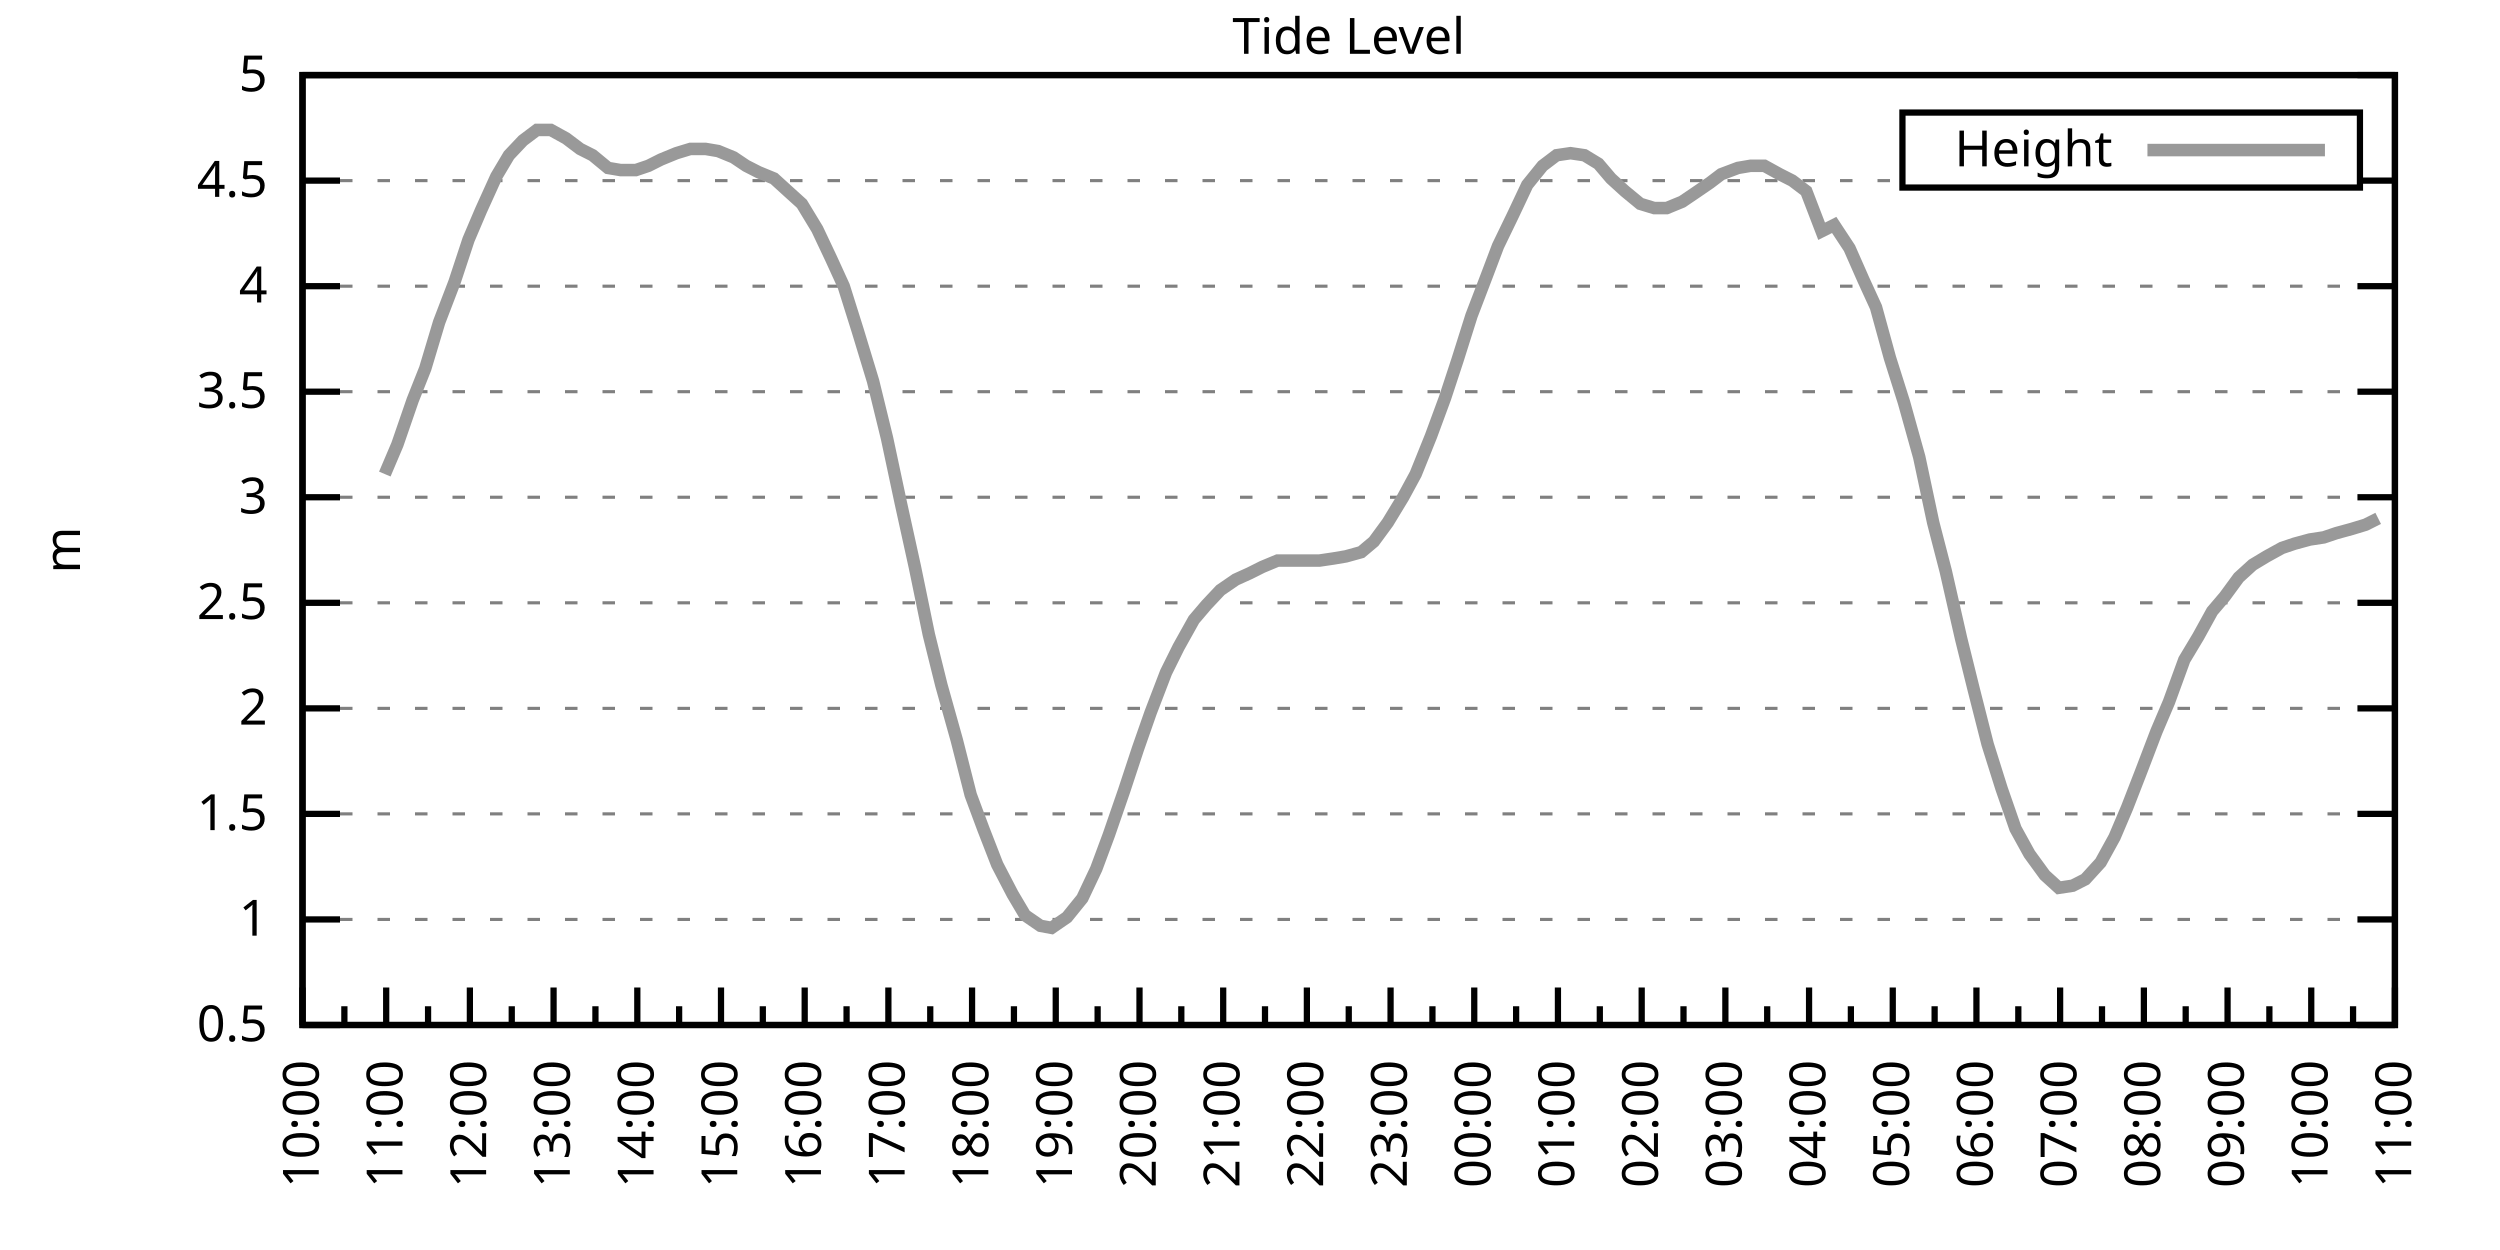
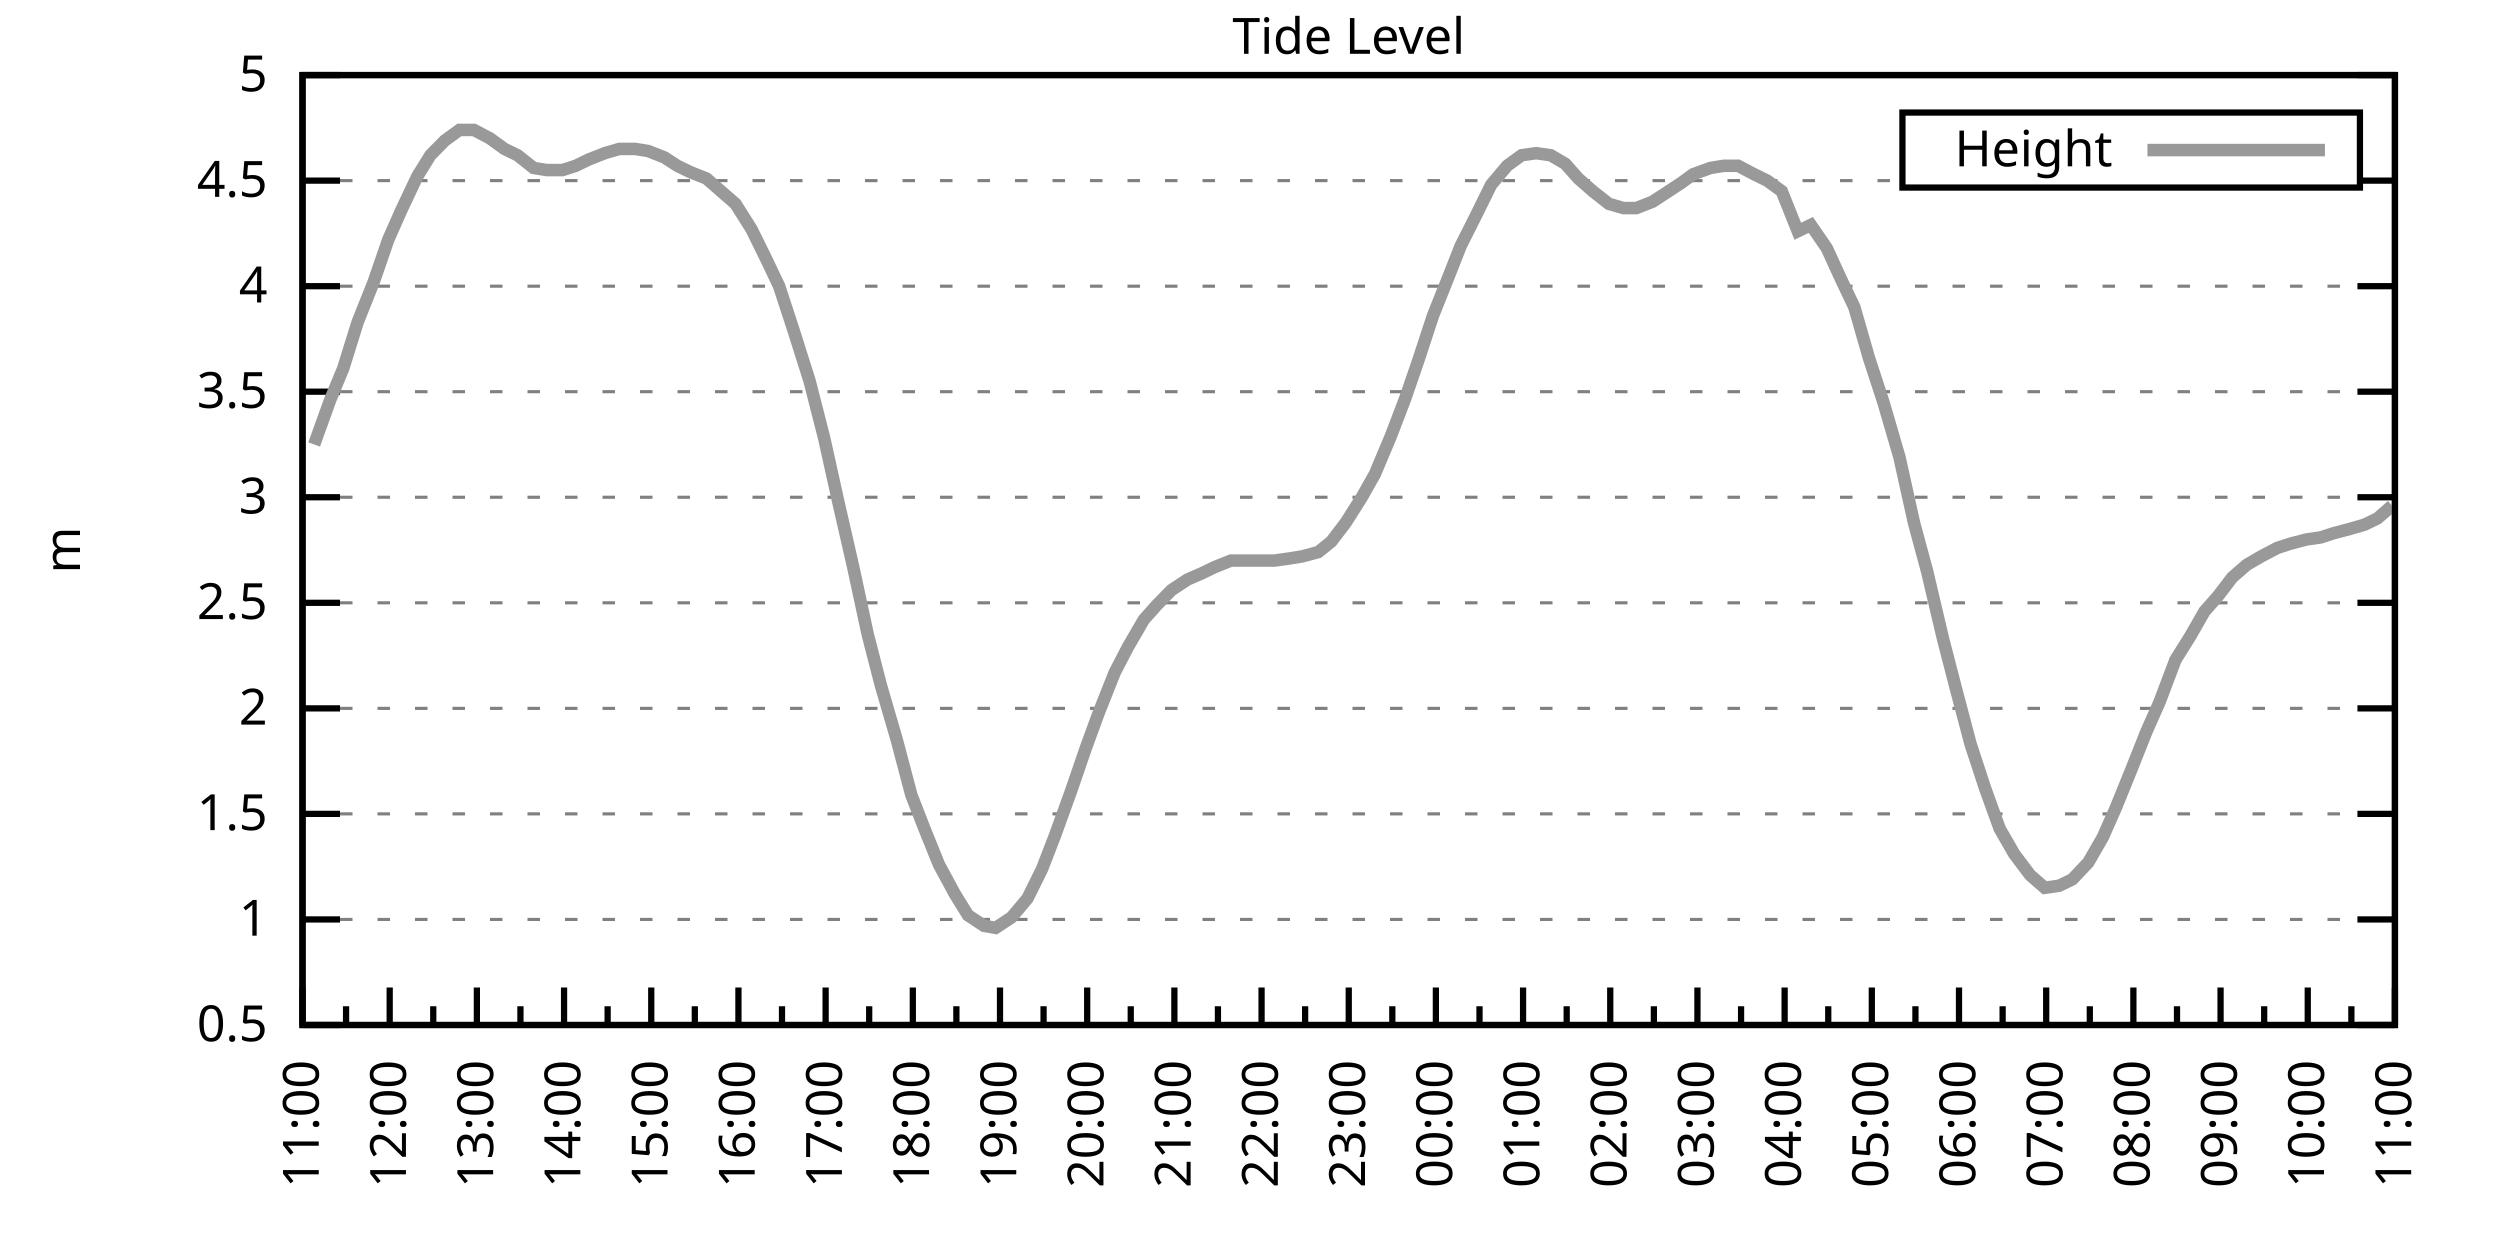
<svg xmlns="http://www.w3.org/2000/svg" xmlns:xlink="http://www.w3.org/1999/xlink" width="400" height="200" viewBox="0 0 400 200">
  <g id="gnuplot_canvas">
    <rect x="0" y="0" width="400" height="200" fill="none" />
    <defs>
      <circle id="gpDot" r="0.5" stroke-width="0.5" stroke="currentColor" />
      <path id="gpPt0" stroke-width="0.333" stroke="currentColor" d="M-1,0 h2 M0,-1 v2" />
      <path id="gpPt1" stroke-width="0.333" stroke="currentColor" d="M-1,-1 L1,1 M1,-1 L-1,1" />
      <path id="gpPt2" stroke-width="0.333" stroke="currentColor" d="M-1,0 L1,0 M0,-1 L0,1 M-1,-1 L1,1 M-1,1 L1,-1" />
      <rect id="gpPt3" stroke-width="0.333" stroke="currentColor" x="-1" y="-1" width="2" height="2" />
      <rect id="gpPt4" stroke-width="0.333" stroke="currentColor" fill="currentColor" x="-1" y="-1" width="2" height="2" />
      <circle id="gpPt5" stroke-width="0.333" stroke="currentColor" cx="0" cy="0" r="1" />
      <use xlink:href="#gpPt5" id="gpPt6" fill="currentColor" stroke="none" />
      <path id="gpPt7" stroke-width="0.333" stroke="currentColor" d="M0,-1.33 L-1.33,0.67 L1.33,0.67 z" />
      <use xlink:href="#gpPt7" id="gpPt8" fill="currentColor" stroke="none" />
      <use xlink:href="#gpPt7" id="gpPt9" stroke="currentColor" transform="rotate(180)" />
      <use xlink:href="#gpPt9" id="gpPt10" fill="currentColor" stroke="none" />
      <use xlink:href="#gpPt3" id="gpPt11" stroke="currentColor" transform="rotate(45)" />
      <use xlink:href="#gpPt11" id="gpPt12" fill="currentColor" stroke="none" />
      <path id="gpPt13" stroke-width="0.333" stroke="currentColor" d="M0,1.330 L1.265,0.411 L0.782,-1.067 L-0.782,-1.076 L-1.265,0.411 z" />
      <use xlink:href="#gpPt13" id="gpPt14" fill="currentColor" stroke="none" />
      <filter id="textbox" filterUnits="objectBoundingBox" x="0" y="0" height="1" width="1">
        <feFlood flood-color="white" flood-opacity="1" result="bgnd" />
        <feComposite in="SourceGraphic" in2="bgnd" operator="atop" />
      </filter>
      <filter id="greybox" filterUnits="objectBoundingBox" x="0" y="0" height="1" width="1">
        <feFlood flood-color="lightgrey" flood-opacity="1" result="grey" />
        <feComposite in="SourceGraphic" in2="grey" operator="atop" />
      </filter>
    </defs>
    <g fill="none" color="white" stroke="currentColor" stroke-width="1.00" stroke-linecap="butt" stroke-linejoin="miter">
</g>
    <g fill="none" color="black" stroke="currentColor" stroke-width="1.00" stroke-linecap="butt" stroke-linejoin="miter">
      <g stroke="none" shape-rendering="crispEdges">
        <polygon fill="rgb(255, 255, 255)" points="48.40,164.00 383.18,164.00 383.18,12.02 48.40,12.02 " />
      </g>
    </g>
    <g fill="none" color="black" stroke="currentColor" stroke-width="1.00" stroke-linecap="butt" stroke-linejoin="miter">
</g>
    <g fill="none" color="black" stroke="black" stroke-width="0.50" stroke-linecap="butt" stroke-linejoin="miter">
</g>
    <g fill="none" color="gray" stroke="currentColor" stroke-width="0.50" stroke-linecap="butt" stroke-linejoin="miter">
      <path stroke="gray" stroke-dasharray="2,4" class="gridline" d="M48.40,164.00 L383.19,164.00  " />
    </g>
    <g fill="none" color="gray" stroke="gray" stroke-width="1.00" stroke-linecap="butt" stroke-linejoin="miter">
</g>
    <g fill="none" color="black" stroke="currentColor" stroke-width="1.00" stroke-linecap="butt" stroke-linejoin="miter">
      <path stroke="black" d="M48.40,164.00 L54.40,164.00 M383.19,164.00 L377.19,164.00  " />
      <g transform="translate(42.80,166.60)" stroke="none" fill="black" font-family="Sans" font-size="8.00" text-anchor="end">
        <text>
          <tspan font-family="Sans"> 0.5</tspan>
        </text>
      </g>
    </g>
    <g fill="none" color="black" stroke="currentColor" stroke-width="1.00" stroke-linecap="butt" stroke-linejoin="miter">
</g>
    <g fill="none" color="black" stroke="black" stroke-width="0.50" stroke-linecap="butt" stroke-linejoin="miter">
</g>
    <g fill="none" color="gray" stroke="currentColor" stroke-width="0.50" stroke-linecap="butt" stroke-linejoin="miter">
      <path stroke="gray" stroke-dasharray="2,4" class="gridline" d="M48.40,147.11 L383.19,147.11  " />
    </g>
    <g fill="none" color="gray" stroke="gray" stroke-width="1.00" stroke-linecap="butt" stroke-linejoin="miter">
</g>
    <g fill="none" color="black" stroke="currentColor" stroke-width="1.00" stroke-linecap="butt" stroke-linejoin="miter">
      <path stroke="black" d="M48.40,147.11 L54.40,147.11 M383.19,147.11 L377.19,147.11  " />
      <g transform="translate(42.80,149.71)" stroke="none" fill="black" font-family="Sans" font-size="8.00" text-anchor="end">
        <text>
          <tspan font-family="Sans"> 1</tspan>
        </text>
      </g>
    </g>
    <g fill="none" color="black" stroke="currentColor" stroke-width="1.00" stroke-linecap="butt" stroke-linejoin="miter">
</g>
    <g fill="none" color="black" stroke="black" stroke-width="0.50" stroke-linecap="butt" stroke-linejoin="miter">
</g>
    <g fill="none" color="gray" stroke="currentColor" stroke-width="0.50" stroke-linecap="butt" stroke-linejoin="miter">
      <path stroke="gray" stroke-dasharray="2,4" class="gridline" d="M48.40,130.22 L383.19,130.22  " />
    </g>
    <g fill="none" color="gray" stroke="gray" stroke-width="1.00" stroke-linecap="butt" stroke-linejoin="miter">
</g>
    <g fill="none" color="black" stroke="currentColor" stroke-width="1.00" stroke-linecap="butt" stroke-linejoin="miter">
      <path stroke="black" d="M48.40,130.22 L54.40,130.22 M383.19,130.22 L377.19,130.22  " />
      <g transform="translate(42.80,132.82)" stroke="none" fill="black" font-family="Sans" font-size="8.00" text-anchor="end">
        <text>
          <tspan font-family="Sans"> 1.5</tspan>
        </text>
      </g>
    </g>
    <g fill="none" color="black" stroke="currentColor" stroke-width="1.00" stroke-linecap="butt" stroke-linejoin="miter">
</g>
    <g fill="none" color="black" stroke="black" stroke-width="0.50" stroke-linecap="butt" stroke-linejoin="miter">
</g>
    <g fill="none" color="gray" stroke="currentColor" stroke-width="0.50" stroke-linecap="butt" stroke-linejoin="miter">
      <path stroke="gray" stroke-dasharray="2,4" class="gridline" d="M48.40,113.34 L383.19,113.34  " />
    </g>
    <g fill="none" color="gray" stroke="gray" stroke-width="1.00" stroke-linecap="butt" stroke-linejoin="miter">
</g>
    <g fill="none" color="black" stroke="currentColor" stroke-width="1.00" stroke-linecap="butt" stroke-linejoin="miter">
      <path stroke="black" d="M48.40,113.34 L54.40,113.34 M383.19,113.34 L377.19,113.34  " />
      <g transform="translate(42.80,115.94)" stroke="none" fill="black" font-family="Sans" font-size="8.00" text-anchor="end">
        <text>
          <tspan font-family="Sans"> 2</tspan>
        </text>
      </g>
    </g>
    <g fill="none" color="black" stroke="currentColor" stroke-width="1.00" stroke-linecap="butt" stroke-linejoin="miter">
</g>
    <g fill="none" color="black" stroke="black" stroke-width="0.50" stroke-linecap="butt" stroke-linejoin="miter">
</g>
    <g fill="none" color="gray" stroke="currentColor" stroke-width="0.50" stroke-linecap="butt" stroke-linejoin="miter">
      <path stroke="gray" stroke-dasharray="2,4" class="gridline" d="M48.40,96.45 L383.19,96.45  " />
    </g>
    <g fill="none" color="gray" stroke="gray" stroke-width="1.00" stroke-linecap="butt" stroke-linejoin="miter">
</g>
    <g fill="none" color="black" stroke="currentColor" stroke-width="1.00" stroke-linecap="butt" stroke-linejoin="miter">
      <path stroke="black" d="M48.40,96.45 L54.40,96.45 M383.19,96.45 L377.19,96.45  " />
      <g transform="translate(42.80,99.05)" stroke="none" fill="black" font-family="Sans" font-size="8.00" text-anchor="end">
        <text>
          <tspan font-family="Sans"> 2.5</tspan>
        </text>
      </g>
    </g>
    <g fill="none" color="black" stroke="currentColor" stroke-width="1.00" stroke-linecap="butt" stroke-linejoin="miter">
</g>
    <g fill="none" color="black" stroke="black" stroke-width="0.50" stroke-linecap="butt" stroke-linejoin="miter">
</g>
    <g fill="none" color="gray" stroke="currentColor" stroke-width="0.50" stroke-linecap="butt" stroke-linejoin="miter">
      <path stroke="gray" stroke-dasharray="2,4" class="gridline" d="M48.40,79.56 L383.19,79.56  " />
    </g>
    <g fill="none" color="gray" stroke="gray" stroke-width="1.00" stroke-linecap="butt" stroke-linejoin="miter">
</g>
    <g fill="none" color="black" stroke="currentColor" stroke-width="1.00" stroke-linecap="butt" stroke-linejoin="miter">
      <path stroke="black" d="M48.40,79.56 L54.40,79.56 M383.19,79.56 L377.19,79.56  " />
      <g transform="translate(42.80,82.16)" stroke="none" fill="black" font-family="Sans" font-size="8.00" text-anchor="end">
        <text>
          <tspan font-family="Sans"> 3</tspan>
        </text>
      </g>
    </g>
    <g fill="none" color="black" stroke="currentColor" stroke-width="1.00" stroke-linecap="butt" stroke-linejoin="miter">
</g>
    <g fill="none" color="black" stroke="black" stroke-width="0.50" stroke-linecap="butt" stroke-linejoin="miter">
</g>
    <g fill="none" color="gray" stroke="currentColor" stroke-width="0.50" stroke-linecap="butt" stroke-linejoin="miter">
      <path stroke="gray" stroke-dasharray="2,4" class="gridline" d="M48.40,62.67 L383.19,62.67  " />
    </g>
    <g fill="none" color="gray" stroke="gray" stroke-width="1.00" stroke-linecap="butt" stroke-linejoin="miter">
</g>
    <g fill="none" color="black" stroke="currentColor" stroke-width="1.00" stroke-linecap="butt" stroke-linejoin="miter">
      <path stroke="black" d="M48.40,62.67 L54.40,62.67 M383.19,62.67 L377.19,62.67  " />
      <g transform="translate(42.80,65.27)" stroke="none" fill="black" font-family="Sans" font-size="8.00" text-anchor="end">
        <text>
          <tspan font-family="Sans"> 3.5</tspan>
        </text>
      </g>
    </g>
    <g fill="none" color="black" stroke="currentColor" stroke-width="1.00" stroke-linecap="butt" stroke-linejoin="miter">
</g>
    <g fill="none" color="black" stroke="black" stroke-width="0.50" stroke-linecap="butt" stroke-linejoin="miter">
</g>
    <g fill="none" color="gray" stroke="currentColor" stroke-width="0.50" stroke-linecap="butt" stroke-linejoin="miter">
      <path stroke="gray" stroke-dasharray="2,4" class="gridline" d="M48.40,45.79 L383.19,45.79  " />
    </g>
    <g fill="none" color="gray" stroke="gray" stroke-width="1.00" stroke-linecap="butt" stroke-linejoin="miter">
</g>
    <g fill="none" color="black" stroke="currentColor" stroke-width="1.00" stroke-linecap="butt" stroke-linejoin="miter">
      <path stroke="black" d="M48.40,45.79 L54.40,45.79 M383.19,45.79 L377.19,45.79  " />
      <g transform="translate(42.80,48.39)" stroke="none" fill="black" font-family="Sans" font-size="8.00" text-anchor="end">
        <text>
          <tspan font-family="Sans"> 4</tspan>
        </text>
      </g>
    </g>
    <g fill="none" color="black" stroke="currentColor" stroke-width="1.00" stroke-linecap="butt" stroke-linejoin="miter">
</g>
    <g fill="none" color="black" stroke="black" stroke-width="0.50" stroke-linecap="butt" stroke-linejoin="miter">
</g>
    <g fill="none" color="gray" stroke="currentColor" stroke-width="0.50" stroke-linecap="butt" stroke-linejoin="miter">
      <path stroke="gray" stroke-dasharray="2,4" class="gridline" d="M48.40,28.90 L304.39,28.90 M377.59,28.90 L383.19,28.90  " />
    </g>
    <g fill="none" color="gray" stroke="gray" stroke-width="1.00" stroke-linecap="butt" stroke-linejoin="miter">
</g>
    <g fill="none" color="black" stroke="currentColor" stroke-width="1.00" stroke-linecap="butt" stroke-linejoin="miter">
      <path stroke="black" d="M48.40,28.90 L54.40,28.90 M383.19,28.90 L377.19,28.90  " />
      <g transform="translate(42.80,31.50)" stroke="none" fill="black" font-family="Sans" font-size="8.00" text-anchor="end">
        <text>
          <tspan font-family="Sans"> 4.5</tspan>
        </text>
      </g>
    </g>
    <g fill="none" color="black" stroke="currentColor" stroke-width="1.00" stroke-linecap="butt" stroke-linejoin="miter">
</g>
    <g fill="none" color="black" stroke="black" stroke-width="0.50" stroke-linecap="butt" stroke-linejoin="miter">
</g>
    <g fill="none" color="gray" stroke="currentColor" stroke-width="0.50" stroke-linecap="butt" stroke-linejoin="miter">
      <path stroke="gray" stroke-dasharray="2,4" class="gridline" d="M48.40,12.01 L383.19,12.01  " />
    </g>
    <g fill="none" color="gray" stroke="gray" stroke-width="1.00" stroke-linecap="butt" stroke-linejoin="miter">
</g>
    <g fill="none" color="black" stroke="currentColor" stroke-width="1.00" stroke-linecap="butt" stroke-linejoin="miter">
      <path stroke="black" d="M48.40,12.01 L54.40,12.01 M383.19,12.01 L377.19,12.01  " />
      <g transform="translate(42.80,14.61)" stroke="none" fill="black" font-family="Sans" font-size="8.00" text-anchor="end">
        <text>
          <tspan font-family="Sans"> 5</tspan>
        </text>
      </g>
    </g>
    <g fill="none" color="black" stroke="currentColor" stroke-width="1.00" stroke-linecap="butt" stroke-linejoin="miter">
      <path stroke="black" d="M48.40,164.00 L48.40,158.00  " />
      <g transform="translate(51.00,169.60) rotate(270)" stroke="none" fill="black" font-family="Sans" font-size="8.00" text-anchor="end">
        <text>
+           <tspan font-family="Sans">11:00</tspan>
+         </text>
+       </g>
+     </g>
+     <g fill="none" color="black" stroke="currentColor" stroke-width="1.00" stroke-linecap="butt" stroke-linejoin="miter">
+       <path stroke="black" d="M55.37,164.00 L55.37,161.00 M62.35,164.00 L62.35,158.00  " />
+       <g transform="translate(64.95,169.60) rotate(270)" stroke="none" fill="black" font-family="Sans" font-size="8.00" text-anchor="end">
+         <text>
+           <tspan font-family="Sans">12:00</tspan>
+         </text>
+       </g>
+     </g>
+     <g fill="none" color="black" stroke="currentColor" stroke-width="1.00" stroke-linecap="butt" stroke-linejoin="miter">
+       <path stroke="black" d="M69.32,164.00 L69.32,161.00 M76.30,164.00 L76.30,158.00  " />
+       <g transform="translate(78.90,169.60) rotate(270)" stroke="none" fill="black" font-family="Sans" font-size="8.00" text-anchor="end">
+         <text>
+           <tspan font-family="Sans">13:00</tspan>
+         </text>
+       </g>
+     </g>
+     <g fill="none" color="black" stroke="currentColor" stroke-width="1.00" stroke-linecap="butt" stroke-linejoin="miter">
+       <path stroke="black" d="M83.27,164.00 L83.27,161.00 M90.25,164.00 L90.25,158.00  " />
+       <g transform="translate(92.85,169.60) rotate(270)" stroke="none" fill="black" font-family="Sans" font-size="8.00" text-anchor="end">
+         <text>
+           <tspan font-family="Sans">14:00</tspan>
+         </text>
+       </g>
+     </g>
+     <g fill="none" color="black" stroke="currentColor" stroke-width="1.00" stroke-linecap="butt" stroke-linejoin="miter">
+       <path stroke="black" d="M97.22,164.00 L97.22,161.00 M104.20,164.00 L104.20,158.00  " />
+       <g transform="translate(106.80,169.60) rotate(270)" stroke="none" fill="black" font-family="Sans" font-size="8.00" text-anchor="end">
+         <text>
+           <tspan font-family="Sans">15:00</tspan>
+         </text>
+       </g>
+     </g>
+     <g fill="none" color="black" stroke="currentColor" stroke-width="1.00" stroke-linecap="butt" stroke-linejoin="miter">
+       <path stroke="black" d="M111.17,164.00 L111.17,161.00 M118.15,164.00 L118.15,158.00  " />
+       <g transform="translate(120.75,169.60) rotate(270)" stroke="none" fill="black" font-family="Sans" font-size="8.00" text-anchor="end">
+         <text>
+           <tspan font-family="Sans">16:00</tspan>
+         </text>
+       </g>
+     </g>
+     <g fill="none" color="black" stroke="currentColor" stroke-width="1.00" stroke-linecap="butt" stroke-linejoin="miter">
+       <path stroke="black" d="M125.12,164.00 L125.12,161.00 M132.10,164.00 L132.10,158.00  " />
+       <g transform="translate(134.70,169.60) rotate(270)" stroke="none" fill="black" font-family="Sans" font-size="8.00" text-anchor="end">
+         <text>
+           <tspan font-family="Sans">17:00</tspan>
+         </text>
+       </g>
+     </g>
+     <g fill="none" color="black" stroke="currentColor" stroke-width="1.00" stroke-linecap="butt" stroke-linejoin="miter">
+       <path stroke="black" d="M139.07,164.00 L139.07,161.00 M146.05,164.00 L146.05,158.00  " />
+       <g transform="translate(148.65,169.60) rotate(270)" stroke="none" fill="black" font-family="Sans" font-size="8.00" text-anchor="end">
+         <text>
+           <tspan font-family="Sans">18:00</tspan>
+         </text>
+       </g>
+     </g>
+     <g fill="none" color="black" stroke="currentColor" stroke-width="1.00" stroke-linecap="butt" stroke-linejoin="miter">
+       <path stroke="black" d="M153.02,164.00 L153.02,161.00 M160.00,164.00 L160.00,158.00  " />
+       <g transform="translate(162.60,169.60) rotate(270)" stroke="none" fill="black" font-family="Sans" font-size="8.00" text-anchor="end">
+         <text>
+           <tspan font-family="Sans">19:00</tspan>
+         </text>
+       </g>
+     </g>
+     <g fill="none" color="black" stroke="currentColor" stroke-width="1.00" stroke-linecap="butt" stroke-linejoin="miter">
+       <path stroke="black" d="M166.97,164.00 L166.97,161.00 M173.95,164.00 L173.95,158.00  " />
+       <g transform="translate(176.55,169.60) rotate(270)" stroke="none" fill="black" font-family="Sans" font-size="8.00" text-anchor="end">
+         <text>
+           <tspan font-family="Sans">20:00</tspan>
+         </text>
+       </g>
+     </g>
+     <g fill="none" color="black" stroke="currentColor" stroke-width="1.00" stroke-linecap="butt" stroke-linejoin="miter">
+       <path stroke="black" d="M180.92,164.00 L180.92,161.00 M187.90,164.00 L187.90,158.00  " />
+       <g transform="translate(190.50,169.60) rotate(270)" stroke="none" fill="black" font-family="Sans" font-size="8.00" text-anchor="end">
+         <text>
+           <tspan font-family="Sans">21:00</tspan>
+         </text>
+       </g>
+     </g>
+     <g fill="none" color="black" stroke="currentColor" stroke-width="1.00" stroke-linecap="butt" stroke-linejoin="miter">
+       <path stroke="black" d="M194.87,164.00 L194.87,161.00 M201.85,164.00 L201.85,158.00  " />
+       <g transform="translate(204.45,169.60) rotate(270)" stroke="none" fill="black" font-family="Sans" font-size="8.00" text-anchor="end">
+         <text>
+           <tspan font-family="Sans">22:00</tspan>
+         </text>
+       </g>
+     </g>
+     <g fill="none" color="black" stroke="currentColor" stroke-width="1.00" stroke-linecap="butt" stroke-linejoin="miter">
+       <path stroke="black" d="M208.82,164.00 L208.82,161.00 M215.80,164.00 L215.80,158.00  " />
+       <g transform="translate(218.40,169.60) rotate(270)" stroke="none" fill="black" font-family="Sans" font-size="8.00" text-anchor="end">
+         <text>
+           <tspan font-family="Sans">23:00</tspan>
+         </text>
+       </g>
+     </g>
+     <g fill="none" color="black" stroke="currentColor" stroke-width="1.00" stroke-linecap="butt" stroke-linejoin="miter">
+       <path stroke="black" d="M222.77,164.00 L222.77,161.00 M229.74,164.00 L229.74,158.00  " />
+       <g transform="translate(232.34,169.60) rotate(270)" stroke="none" fill="black" font-family="Sans" font-size="8.00" text-anchor="end">
+         <text>
+           <tspan font-family="Sans">00:00</tspan>
+         </text>
+       </g>
+     </g>
+     <g fill="none" color="black" stroke="currentColor" stroke-width="1.00" stroke-linecap="butt" stroke-linejoin="miter">
+       <path stroke="black" d="M236.72,164.00 L236.72,161.00 M243.69,164.00 L243.69,158.00  " />
+       <g transform="translate(246.29,169.60) rotate(270)" stroke="none" fill="black" font-family="Sans" font-size="8.00" text-anchor="end">
+         <text>
+           <tspan font-family="Sans">01:00</tspan>
+         </text>
+       </g>
+     </g>
+     <g fill="none" color="black" stroke="currentColor" stroke-width="1.00" stroke-linecap="butt" stroke-linejoin="miter">
+       <path stroke="black" d="M250.67,164.00 L250.67,161.00 M257.64,164.00 L257.64,158.00  " />
+       <g transform="translate(260.24,169.60) rotate(270)" stroke="none" fill="black" font-family="Sans" font-size="8.00" text-anchor="end">
+         <text>
+           <tspan font-family="Sans">02:00</tspan>
+         </text>
+       </g>
+     </g>
+     <g fill="none" color="black" stroke="currentColor" stroke-width="1.00" stroke-linecap="butt" stroke-linejoin="miter">
+       <path stroke="black" d="M264.62,164.00 L264.62,161.00 M271.59,164.00 L271.59,158.00  " />
+       <g transform="translate(274.19,169.60) rotate(270)" stroke="none" fill="black" font-family="Sans" font-size="8.00" text-anchor="end">
+         <text>
+           <tspan font-family="Sans">03:00</tspan>
+         </text>
+       </g>
+     </g>
+     <g fill="none" color="black" stroke="currentColor" stroke-width="1.00" stroke-linecap="butt" stroke-linejoin="miter">
+       <path stroke="black" d="M278.57,164.00 L278.57,161.00 M285.54,164.00 L285.54,158.00  " />
+       <g transform="translate(288.14,169.60) rotate(270)" stroke="none" fill="black" font-family="Sans" font-size="8.00" text-anchor="end">
+         <text>
+           <tspan font-family="Sans">04:00</tspan>
+         </text>
+       </g>
+     </g>
+     <g fill="none" color="black" stroke="currentColor" stroke-width="1.00" stroke-linecap="butt" stroke-linejoin="miter">
+       <path stroke="black" d="M292.52,164.00 L292.52,161.00 M299.49,164.00 L299.49,158.00  " />
+       <g transform="translate(302.09,169.60) rotate(270)" stroke="none" fill="black" font-family="Sans" font-size="8.00" text-anchor="end">
+         <text>
+           <tspan font-family="Sans">05:00</tspan>
+         </text>
+       </g>
+     </g>
+     <g fill="none" color="black" stroke="currentColor" stroke-width="1.00" stroke-linecap="butt" stroke-linejoin="miter">
+       <path stroke="black" d="M306.47,164.00 L306.47,161.00 M313.44,164.00 L313.44,158.00  " />
+       <g transform="translate(316.04,169.60) rotate(270)" stroke="none" fill="black" font-family="Sans" font-size="8.00" text-anchor="end">
+         <text>
+           <tspan font-family="Sans">06:00</tspan>
+         </text>
+       </g>
+     </g>
+     <g fill="none" color="black" stroke="currentColor" stroke-width="1.00" stroke-linecap="butt" stroke-linejoin="miter">
+       <path stroke="black" d="M320.42,164.00 L320.42,161.00 M327.39,164.00 L327.39,158.00  " />
+       <g transform="translate(329.99,169.60) rotate(270)" stroke="none" fill="black" font-family="Sans" font-size="8.00" text-anchor="end">
+         <text>
+           <tspan font-family="Sans">07:00</tspan>
+         </text>
+       </g>
+     </g>
+     <g fill="none" color="black" stroke="currentColor" stroke-width="1.00" stroke-linecap="butt" stroke-linejoin="miter">
+       <path stroke="black" d="M334.37,164.00 L334.37,161.00 M341.34,164.00 L341.34,158.00  " />
+       <g transform="translate(343.94,169.60) rotate(270)" stroke="none" fill="black" font-family="Sans" font-size="8.00" text-anchor="end">
+         <text>
+           <tspan font-family="Sans">08:00</tspan>
+         </text>
+       </g>
+     </g>
+     <g fill="none" color="black" stroke="currentColor" stroke-width="1.00" stroke-linecap="butt" stroke-linejoin="miter">
+       <path stroke="black" d="M348.32,164.00 L348.32,161.00 M355.29,164.00 L355.29,158.00  " />
+       <g transform="translate(357.89,169.60) rotate(270)" stroke="none" fill="black" font-family="Sans" font-size="8.00" text-anchor="end">
+         <text>
+           <tspan font-family="Sans">09:00</tspan>
+         </text>
+       </g>
+     </g>
+     <g fill="none" color="black" stroke="currentColor" stroke-width="1.00" stroke-linecap="butt" stroke-linejoin="miter">
+       <path stroke="black" d="M362.27,164.00 L362.27,161.00 M369.24,164.00 L369.24,158.00  " />
+       <g transform="translate(371.84,169.60) rotate(270)" stroke="none" fill="black" font-family="Sans" font-size="8.00" text-anchor="end">
+         <text>
          <tspan font-family="Sans">10:00</tspan>
        </text>
      </g>
    </g>
    <g fill="none" color="black" stroke="currentColor" stroke-width="1.00" stroke-linecap="butt" stroke-linejoin="miter">
-       <path stroke="black" d="M55.10,164.00 L55.10,161.00 M61.79,164.00 L61.79,158.00  " />
-       <g transform="translate(64.39,169.60) rotate(270)" stroke="none" fill="black" font-family="Sans" font-size="8.00" text-anchor="end">
-         <text>
-           <tspan font-family="Sans">11:00</tspan>
-         </text>
-       </g>
-     </g>
-     <g fill="none" color="black" stroke="currentColor" stroke-width="1.00" stroke-linecap="butt" stroke-linejoin="miter">
-       <path stroke="black" d="M68.49,164.00 L68.49,161.00 M75.18,164.00 L75.18,158.00  " />
-       <g transform="translate(77.78,169.60) rotate(270)" stroke="none" fill="black" font-family="Sans" font-size="8.00" text-anchor="end">
-         <text>
-           <tspan font-family="Sans">12:00</tspan>
-         </text>
-       </g>
-     </g>
-     <g fill="none" color="black" stroke="currentColor" stroke-width="1.00" stroke-linecap="butt" stroke-linejoin="miter">
-       <path stroke="black" d="M81.88,164.00 L81.88,161.00 M88.57,164.00 L88.57,158.00  " />
-       <g transform="translate(91.17,169.60) rotate(270)" stroke="none" fill="black" font-family="Sans" font-size="8.00" text-anchor="end">
-         <text>
-           <tspan font-family="Sans">13:00</tspan>
-         </text>
-       </g>
-     </g>
-     <g fill="none" color="black" stroke="currentColor" stroke-width="1.00" stroke-linecap="butt" stroke-linejoin="miter">
-       <path stroke="black" d="M95.27,164.00 L95.27,161.00 M101.97,164.00 L101.97,158.00  " />
-       <g transform="translate(104.57,169.60) rotate(270)" stroke="none" fill="black" font-family="Sans" font-size="8.00" text-anchor="end">
-         <text>
-           <tspan font-family="Sans">14:00</tspan>
-         </text>
-       </g>
-     </g>
-     <g fill="none" color="black" stroke="currentColor" stroke-width="1.00" stroke-linecap="butt" stroke-linejoin="miter">
-       <path stroke="black" d="M108.66,164.00 L108.66,161.00 M115.36,164.00 L115.36,158.00  " />
-       <g transform="translate(117.96,169.60) rotate(270)" stroke="none" fill="black" font-family="Sans" font-size="8.00" text-anchor="end">
-         <text>
-           <tspan font-family="Sans">15:00</tspan>
-         </text>
-       </g>
-     </g>
-     <g fill="none" color="black" stroke="currentColor" stroke-width="1.00" stroke-linecap="butt" stroke-linejoin="miter">
-       <path stroke="black" d="M122.05,164.00 L122.05,161.00 M128.75,164.00 L128.75,158.00  " />
-       <g transform="translate(131.35,169.60) rotate(270)" stroke="none" fill="black" font-family="Sans" font-size="8.00" text-anchor="end">
-         <text>
-           <tspan font-family="Sans">16:00</tspan>
-         </text>
-       </g>
-     </g>
-     <g fill="none" color="black" stroke="currentColor" stroke-width="1.00" stroke-linecap="butt" stroke-linejoin="miter">
-       <path stroke="black" d="M135.45,164.00 L135.45,161.00 M142.14,164.00 L142.14,158.00  " />
-       <g transform="translate(144.74,169.60) rotate(270)" stroke="none" fill="black" font-family="Sans" font-size="8.00" text-anchor="end">
-         <text>
-           <tspan font-family="Sans">17:00</tspan>
-         </text>
-       </g>
-     </g>
-     <g fill="none" color="black" stroke="currentColor" stroke-width="1.00" stroke-linecap="butt" stroke-linejoin="miter">
-       <path stroke="black" d="M148.84,164.00 L148.84,161.00 M155.53,164.00 L155.53,158.00  " />
-       <g transform="translate(158.13,169.60) rotate(270)" stroke="none" fill="black" font-family="Sans" font-size="8.00" text-anchor="end">
-         <text>
-           <tspan font-family="Sans">18:00</tspan>
-         </text>
-       </g>
-     </g>
-     <g fill="none" color="black" stroke="currentColor" stroke-width="1.00" stroke-linecap="butt" stroke-linejoin="miter">
-       <path stroke="black" d="M162.23,164.00 L162.23,161.00 M168.92,164.00 L168.92,158.00  " />
-       <g transform="translate(171.52,169.60) rotate(270)" stroke="none" fill="black" font-family="Sans" font-size="8.00" text-anchor="end">
-         <text>
-           <tspan font-family="Sans">19:00</tspan>
-         </text>
-       </g>
-     </g>
-     <g fill="none" color="black" stroke="currentColor" stroke-width="1.00" stroke-linecap="butt" stroke-linejoin="miter">
-       <path stroke="black" d="M175.62,164.00 L175.62,161.00 M182.32,164.00 L182.32,158.00  " />
-       <g transform="translate(184.92,169.60) rotate(270)" stroke="none" fill="black" font-family="Sans" font-size="8.00" text-anchor="end">
-         <text>
-           <tspan font-family="Sans">20:00</tspan>
-         </text>
-       </g>
-     </g>
-     <g fill="none" color="black" stroke="currentColor" stroke-width="1.00" stroke-linecap="butt" stroke-linejoin="miter">
-       <path stroke="black" d="M189.01,164.00 L189.01,161.00 M195.71,164.00 L195.71,158.00  " />
-       <g transform="translate(198.31,169.60) rotate(270)" stroke="none" fill="black" font-family="Sans" font-size="8.00" text-anchor="end">
-         <text>
-           <tspan font-family="Sans">21:00</tspan>
-         </text>
-       </g>
-     </g>
-     <g fill="none" color="black" stroke="currentColor" stroke-width="1.00" stroke-linecap="butt" stroke-linejoin="miter">
-       <path stroke="black" d="M202.40,164.00 L202.40,161.00 M209.10,164.00 L209.10,158.00  " />
-       <g transform="translate(211.70,169.60) rotate(270)" stroke="none" fill="black" font-family="Sans" font-size="8.00" text-anchor="end">
-         <text>
-           <tspan font-family="Sans">22:00</tspan>
-         </text>
-       </g>
-     </g>
-     <g fill="none" color="black" stroke="currentColor" stroke-width="1.00" stroke-linecap="butt" stroke-linejoin="miter">
-       <path stroke="black" d="M215.80,164.00 L215.80,161.00 M222.49,164.00 L222.49,158.00  " />
-       <g transform="translate(225.09,169.60) rotate(270)" stroke="none" fill="black" font-family="Sans" font-size="8.00" text-anchor="end">
-         <text>
-           <tspan font-family="Sans">23:00</tspan>
-         </text>
-       </g>
-     </g>
-     <g fill="none" color="black" stroke="currentColor" stroke-width="1.00" stroke-linecap="butt" stroke-linejoin="miter">
-       <path stroke="black" d="M229.19,164.00 L229.19,161.00 M235.88,164.00 L235.88,158.00  " />
-       <g transform="translate(238.48,169.60) rotate(270)" stroke="none" fill="black" font-family="Sans" font-size="8.00" text-anchor="end">
-         <text>
-           <tspan font-family="Sans">00:00</tspan>
-         </text>
-       </g>
-     </g>
-     <g fill="none" color="black" stroke="currentColor" stroke-width="1.00" stroke-linecap="butt" stroke-linejoin="miter">
-       <path stroke="black" d="M242.58,164.00 L242.58,161.00 M249.27,164.00 L249.27,158.00  " />
-       <g transform="translate(251.87,169.60) rotate(270)" stroke="none" fill="black" font-family="Sans" font-size="8.00" text-anchor="end">
-         <text>
-           <tspan font-family="Sans">01:00</tspan>
-         </text>
-       </g>
-     </g>
-     <g fill="none" color="black" stroke="currentColor" stroke-width="1.00" stroke-linecap="butt" stroke-linejoin="miter">
-       <path stroke="black" d="M255.97,164.00 L255.97,161.00 M262.67,164.00 L262.67,158.00  " />
-       <g transform="translate(265.27,169.60) rotate(270)" stroke="none" fill="black" font-family="Sans" font-size="8.00" text-anchor="end">
-         <text>
-           <tspan font-family="Sans">02:00</tspan>
-         </text>
-       </g>
-     </g>
-     <g fill="none" color="black" stroke="currentColor" stroke-width="1.00" stroke-linecap="butt" stroke-linejoin="miter">
-       <path stroke="black" d="M269.36,164.00 L269.36,161.00 M276.06,164.00 L276.06,158.00  " />
-       <g transform="translate(278.66,169.60) rotate(270)" stroke="none" fill="black" font-family="Sans" font-size="8.00" text-anchor="end">
-         <text>
-           <tspan font-family="Sans">03:00</tspan>
-         </text>
-       </g>
-     </g>
-     <g fill="none" color="black" stroke="currentColor" stroke-width="1.00" stroke-linecap="butt" stroke-linejoin="miter">
-       <path stroke="black" d="M282.75,164.00 L282.75,161.00 M289.45,164.00 L289.45,158.00  " />
-       <g transform="translate(292.05,169.60) rotate(270)" stroke="none" fill="black" font-family="Sans" font-size="8.00" text-anchor="end">
-         <text>
-           <tspan font-family="Sans">04:00</tspan>
-         </text>
-       </g>
-     </g>
-     <g fill="none" color="black" stroke="currentColor" stroke-width="1.00" stroke-linecap="butt" stroke-linejoin="miter">
-       <path stroke="black" d="M296.14,164.00 L296.14,161.00 M302.84,164.00 L302.84,158.00  " />
-       <g transform="translate(305.44,169.60) rotate(270)" stroke="none" fill="black" font-family="Sans" font-size="8.00" text-anchor="end">
-         <text>
-           <tspan font-family="Sans">05:00</tspan>
-         </text>
-       </g>
-     </g>
-     <g fill="none" color="black" stroke="currentColor" stroke-width="1.00" stroke-linecap="butt" stroke-linejoin="miter">
-       <path stroke="black" d="M309.54,164.00 L309.54,161.00 M316.23,164.00 L316.23,158.00  " />
-       <g transform="translate(318.83,169.60) rotate(270)" stroke="none" fill="black" font-family="Sans" font-size="8.00" text-anchor="end">
-         <text>
-           <tspan font-family="Sans">06:00</tspan>
-         </text>
-       </g>
-     </g>
-     <g fill="none" color="black" stroke="currentColor" stroke-width="1.00" stroke-linecap="butt" stroke-linejoin="miter">
-       <path stroke="black" d="M322.93,164.00 L322.93,161.00 M329.62,164.00 L329.62,158.00  " />
-       <g transform="translate(332.22,169.60) rotate(270)" stroke="none" fill="black" font-family="Sans" font-size="8.00" text-anchor="end">
-         <text>
-           <tspan font-family="Sans">07:00</tspan>
-         </text>
-       </g>
-     </g>
-     <g fill="none" color="black" stroke="currentColor" stroke-width="1.00" stroke-linecap="butt" stroke-linejoin="miter">
-       <path stroke="black" d="M336.32,164.00 L336.32,161.00 M343.02,164.00 L343.02,158.00  " />
-       <g transform="translate(345.62,169.60) rotate(270)" stroke="none" fill="black" font-family="Sans" font-size="8.00" text-anchor="end">
-         <text>
-           <tspan font-family="Sans">08:00</tspan>
-         </text>
-       </g>
-     </g>
-     <g fill="none" color="black" stroke="currentColor" stroke-width="1.00" stroke-linecap="butt" stroke-linejoin="miter">
-       <path stroke="black" d="M349.71,164.00 L349.71,161.00 M356.41,164.00 L356.41,158.00  " />
-       <g transform="translate(359.01,169.60) rotate(270)" stroke="none" fill="black" font-family="Sans" font-size="8.00" text-anchor="end">
-         <text>
-           <tspan font-family="Sans">09:00</tspan>
-         </text>
-       </g>
-     </g>
-     <g fill="none" color="black" stroke="currentColor" stroke-width="1.00" stroke-linecap="butt" stroke-linejoin="miter">
-       <path stroke="black" d="M363.10,164.00 L363.10,161.00 M369.80,164.00 L369.80,158.00  " />
-       <g transform="translate(372.40,169.60) rotate(270)" stroke="none" fill="black" font-family="Sans" font-size="8.00" text-anchor="end">
-         <text>
-           <tspan font-family="Sans">10:00</tspan>
-         </text>
-       </g>
-     </g>
-     <g fill="none" color="black" stroke="currentColor" stroke-width="1.00" stroke-linecap="butt" stroke-linejoin="miter">
-       <path stroke="black" d="M376.49,164.00 L376.49,161.00 M383.19,164.00 L383.19,158.00  " />
+       <path stroke="black" d="M376.22,164.00 L376.22,161.00 M383.19,164.00 L383.19,158.00  " />
      <g transform="translate(385.79,169.60) rotate(270)" stroke="none" fill="black" font-family="Sans" font-size="8.00" text-anchor="end">
        <text>
          <tspan font-family="Sans">11:00</tspan>
        </text>
      </g>
    </g>
    <g fill="none" color="black" stroke="currentColor" stroke-width="1.00" stroke-linecap="butt" stroke-linejoin="miter">
</g>
    <g fill="none" color="black" stroke="currentColor" stroke-width="1.00" stroke-linecap="butt" stroke-linejoin="miter">
      <path stroke="black" d="M48.40,12.01 L48.40,164.00 L383.19,164.00 L383.19,12.01 L48.40,12.01 Z  " />
    </g>
    <g fill="none" color="black" stroke="currentColor" stroke-width="1.00" stroke-linecap="butt" stroke-linejoin="miter">
      <g transform="translate(12.80,88.01) rotate(270)" stroke="none" fill="black" font-family="Sans" font-size="8.00" text-anchor="middle">
        <text>
          <tspan font-family="Sans">m</tspan>
        </text>
      </g>
    </g>
    <g fill="none" color="black" stroke="currentColor" stroke-width="1.00" stroke-linecap="butt" stroke-linejoin="miter">
</g>
    <g fill="none" color="black" stroke="currentColor" stroke-width="1.00" stroke-linecap="butt" stroke-linejoin="miter">
      <path stroke="black" d="M304.39,30.01 L304.39,18.01 L377.59,18.01 L377.59,30.01 L304.39,30.01 Z  " />
    </g>
    <g id="Tide_level_plot_1">
      <g fill="none" color="white" stroke="black" stroke-width="2.00" stroke-linecap="butt" stroke-linejoin="miter">
</g>
      <g fill="none" color="black" stroke="currentColor" stroke-width="2.00" stroke-linecap="butt" stroke-linejoin="miter">
        <g transform="translate(337.99,26.61)" stroke="none" fill="black" font-family="Sans" font-size="8.00" text-anchor="end">
          <text>
            <tspan font-family="Sans">Height</tspan>
          </text>
        </g>
      </g>
      <g fill="none" color="black" stroke="currentColor" stroke-width="2.00" stroke-linecap="butt" stroke-linejoin="miter">
-         <path stroke="rgb(153, 153, 153)" d="M343.59,24.01 L371.99,24.01 M61.57,75.85 L63.58,71.12 L66.03,64.02 L68.04,58.96 L70.27,51.53 L72.73,45.11   L74.96,38.35 L76.97,33.63 L79.42,28.22 L81.43,24.84 L83.66,22.48 L85.90,20.79 L88.13,20.79 L90.58,22.14   L92.82,23.83 L94.82,24.84 L97.28,26.87 L99.29,27.21 L101.74,27.21 L103.75,26.53 L105.76,25.52 L108.22,24.51   L110.45,23.83 L112.90,23.83 L114.91,24.17 L117.37,25.18 L119.38,26.53 L121.38,27.55 L123.84,28.56 L126.07,30.59   L128.30,32.61 L130.76,36.67 L132.99,41.39 L135.00,45.79 L137.23,52.88 L139.69,60.98 L141.92,70.10 L144.15,80.57   L146.38,90.71 L148.61,101.52 L150.62,109.62 L153.08,118.40 L155.31,127.18 L157.32,132.59 L159.55,138.33 L162.01,143.06   L164.01,146.44 L166.47,148.13 L168.25,148.46 L170.71,146.77 L173.17,143.73 L175.40,139.01 L177.41,133.60 L179.86,126.51   L182.09,119.75 L184.10,114.01 L186.56,107.59 L188.57,103.54 L191.02,99.15 L193.03,96.79 L195.26,94.42 L197.72,92.73   L199.95,91.72 L201.96,90.71 L204.41,89.69 L206.64,89.69 L208.43,89.69 L211.11,89.69 L213.34,89.36 L215.35,89.02   L217.80,88.34 L219.81,86.65 L222.04,83.61 L224.50,79.56 L226.51,75.85 L228.96,69.77 L231.20,63.69 L233.20,57.61   L235.44,50.51 L237.89,44.10 L239.68,39.37 L242.13,34.30 L244.36,29.57 L246.82,26.53 L249.05,24.84 L251.28,24.51   L253.51,24.84 L255.75,26.20 L257.76,28.56 L259.99,30.59 L262.44,32.61 L264.67,33.29 L266.68,33.29 L269.14,32.28   L271.15,30.92 L273.60,29.24 L275.39,27.88 L278.07,26.87 L280.07,26.53 L282.31,26.53 L284.76,27.88 L286.77,28.90   L289.00,30.59 L291.46,37.00 L293.47,35.99 L295.92,39.71 L298.15,44.77 L300.16,49.16 L302.39,57.27 L304.63,64.36   L307.08,73.14 L309.31,83.61 L311.32,91.38 L313.78,102.19 L315.79,110.30 L318.02,119.08 L320.25,126.17 L322.48,132.59   L324.71,136.64 L327.17,140.02 L329.40,142.05 L331.63,141.71 L333.64,140.69 L336.10,137.99 L338.33,133.94 L340.34,129.21   L342.57,123.47 L345.02,117.05 L347.03,112.32 L349.49,105.57 L351.72,101.85 L353.95,97.80 L355.96,95.44 L358.19,92.40   L360.42,90.37 L362.66,89.02 L365.11,87.67 L367.12,86.99 L369.58,86.32 L371.81,85.98 L373.82,85.30 L376.27,84.63   L378.50,83.95 L380.51,82.94  " />
+         <path stroke="rgb(153, 153, 153)" d="M343.59,24.01 L371.99,24.01 M50.26,71.12 L52.82,64.02 L54.91,58.96 L57.23,51.53 L59.79,45.11 L62.12,38.35   L64.21,33.63 L66.77,28.22 L68.86,24.84 L71.18,22.48 L73.51,20.79 L75.83,20.79 L78.39,22.14 L80.72,23.83   L82.81,24.84 L85.37,26.87 L87.46,27.21 L90.02,27.21 L92.11,26.53 L94.20,25.52 L96.76,24.51 L99.08,23.83   L101.64,23.83 L103.73,24.17 L106.29,25.18 L108.38,26.53 L110.48,27.55 L113.03,28.56 L115.36,30.59 L117.68,32.61   L120.24,36.67 L122.57,41.39 L124.66,45.79 L126.98,52.88 L129.54,60.98 L131.87,70.10 L134.19,80.57 L136.51,90.71   L138.84,101.52 L140.93,109.62 L143.49,118.40 L145.81,127.18 L147.91,132.59 L150.23,138.33 L152.79,143.06 L154.88,146.44   L157.44,148.13 L159.30,148.46 L161.86,146.77 L164.41,143.73 L166.74,139.01 L168.83,133.60 L171.39,126.51 L173.71,119.75   L175.81,114.01 L178.36,107.59 L180.46,103.54 L183.01,99.15 L185.11,96.79 L187.43,94.42 L189.99,92.73 L192.31,91.72   L194.41,90.71 L196.96,89.69 L199.29,89.69 L201.15,89.69 L203.94,89.69 L206.26,89.36 L208.36,89.02 L210.91,88.34   L213.01,86.65 L215.33,83.61 L217.89,79.56 L219.98,75.85 L222.54,69.77 L224.86,63.69 L226.95,57.61 L229.28,50.51   L231.84,44.10 L233.70,39.37 L236.25,34.30 L238.58,29.57 L241.14,26.53 L243.46,24.84 L245.79,24.51 L248.11,24.84   L250.44,26.20 L252.53,28.56 L254.85,30.59 L257.41,32.61 L259.74,33.29 L261.83,33.29 L264.39,32.28 L266.48,30.92   L269.04,29.24 L270.90,27.88 L273.69,26.87 L275.78,26.53 L278.10,26.53 L280.66,27.88 L282.75,28.90 L285.08,30.59   L287.64,37.00 L289.73,35.99 L292.29,39.71 L294.61,44.77 L296.70,49.16 L299.03,57.27 L301.35,64.36 L303.91,73.14   L306.23,83.61 L308.33,91.38 L310.88,102.19 L312.98,110.30 L315.30,119.08 L317.63,126.17 L319.95,132.59 L322.28,136.64   L324.83,140.02 L327.16,142.05 L329.48,141.71 L331.58,140.69 L334.13,137.99 L336.46,133.94 L338.55,129.21 L340.88,123.47   L343.43,117.05 L345.53,112.32 L348.08,105.57 L350.41,101.85 L352.73,97.80 L354.83,95.44 L357.15,92.40 L359.48,90.37   L361.80,89.02 L364.36,87.67 L366.45,86.99 L369.01,86.32 L371.33,85.98 L373.43,85.30 L375.98,84.63 L378.31,83.95   L380.40,82.94 L382.73,80.91  " />
      </g>
    </g>
    <g fill="none" color="black" stroke="currentColor" stroke-width="2.00" stroke-linecap="butt" stroke-linejoin="miter">
</g>
    <g fill="none" color="black" stroke="black" stroke-width="1.00" stroke-linecap="butt" stroke-linejoin="miter">
</g>
    <g fill="none" color="black" stroke="currentColor" stroke-width="1.00" stroke-linecap="butt" stroke-linejoin="miter">
      <path stroke="black" d="M48.40,12.01 L48.40,164.00 L383.19,164.00 L383.19,12.01 L48.40,12.01 Z  " />
    </g>
    <g fill="none" color="black" stroke="currentColor" stroke-width="1.00" stroke-linecap="butt" stroke-linejoin="miter">
      <g transform="translate(215.79,8.61)" stroke="none" fill="black" font-family="Sans" font-size="8.00" text-anchor="middle">
        <text>
          <tspan font-family="Sans">Tide Level</tspan>
        </text>
      </g>
    </g>
    <g fill="none" color="black" stroke="currentColor" stroke-width="1.00" stroke-linecap="butt" stroke-linejoin="miter">
</g>
  </g>
</svg>
